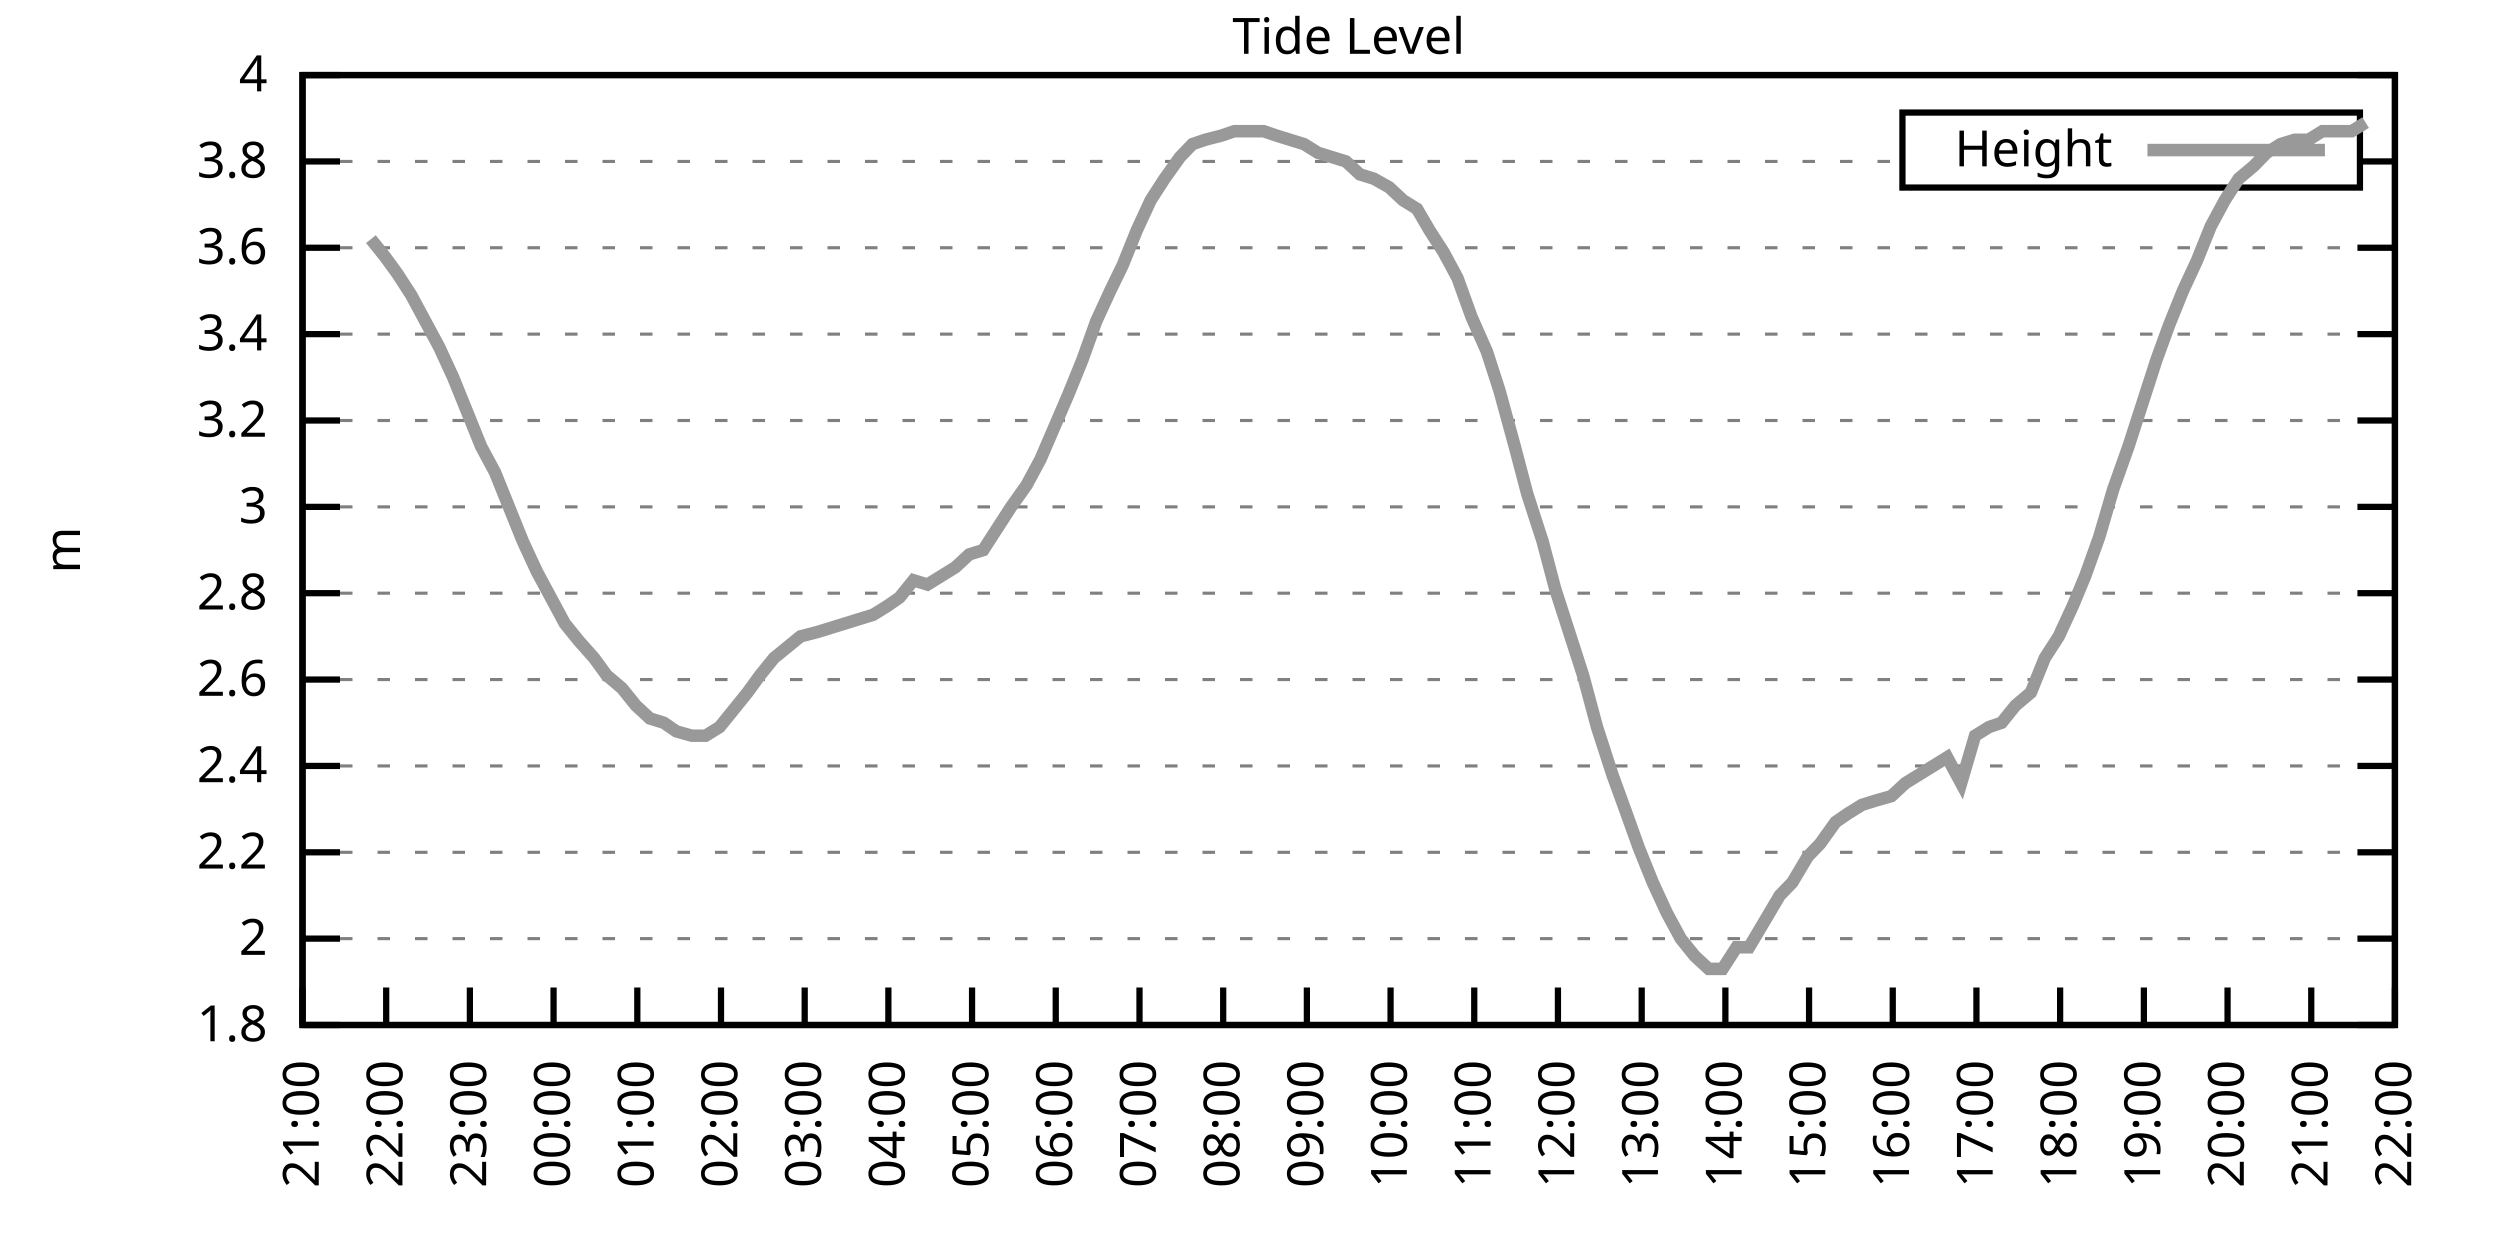
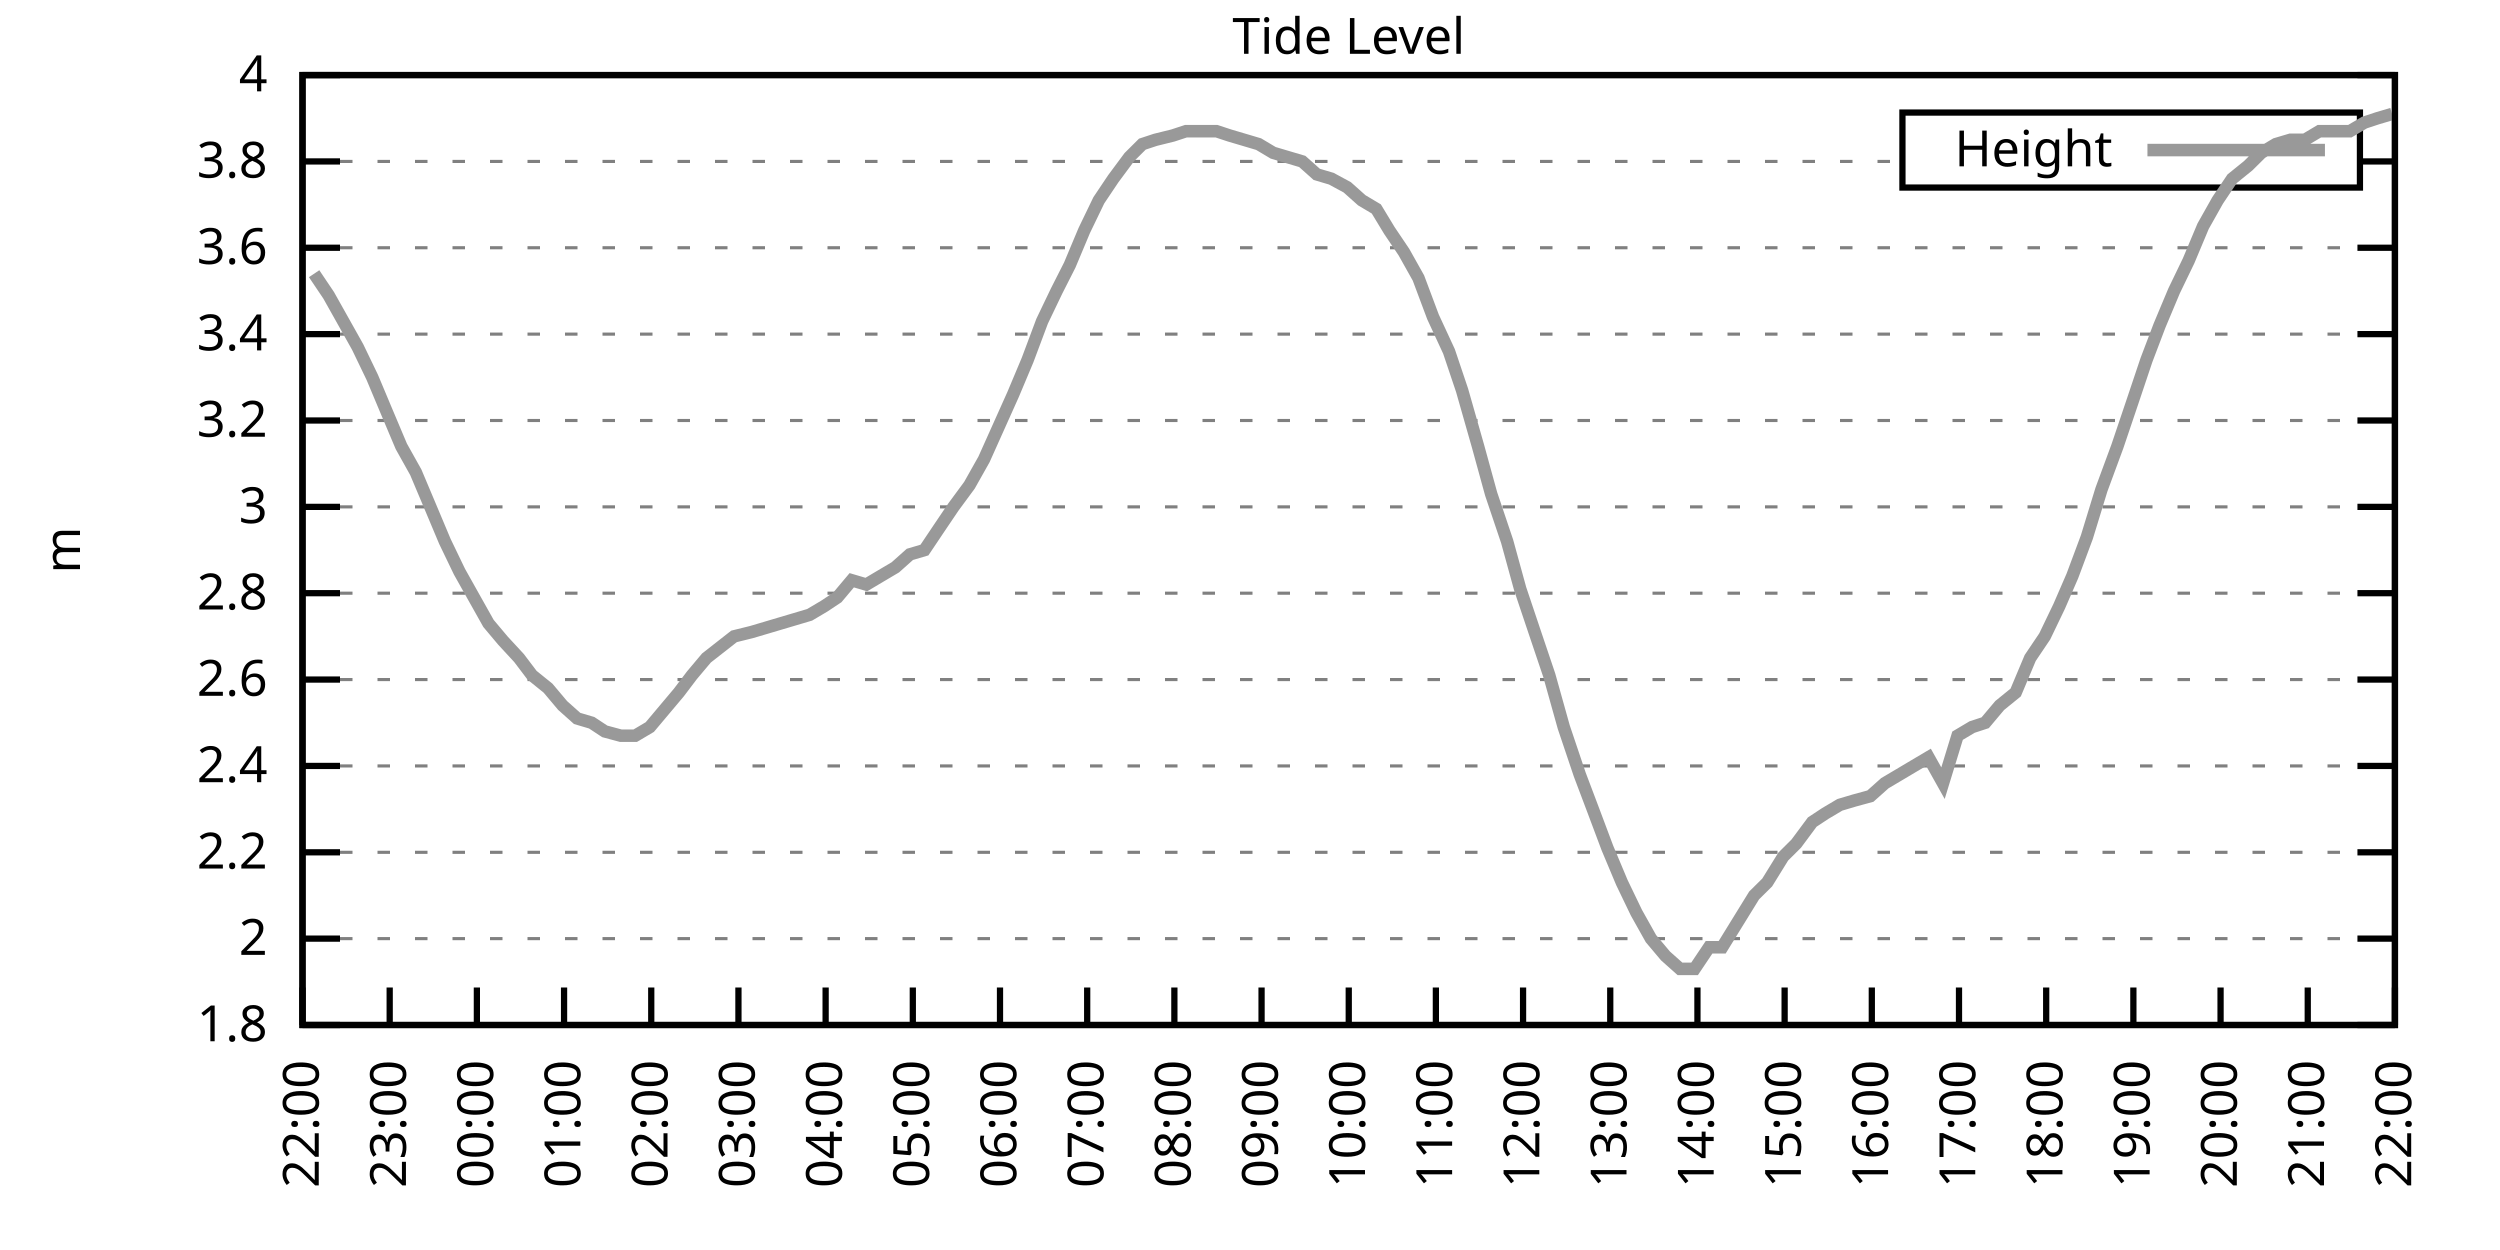
<svg xmlns="http://www.w3.org/2000/svg" xmlns:xlink="http://www.w3.org/1999/xlink" width="400" height="200" viewBox="0 0 400 200">
  <g id="gnuplot_canvas">
    <rect x="0" y="0" width="400" height="200" fill="none" />
    <defs>
      <circle id="gpDot" r="0.5" stroke-width="0.5" stroke="currentColor" />
      <path id="gpPt0" stroke-width="0.333" stroke="currentColor" d="M-1,0 h2 M0,-1 v2" />
      <path id="gpPt1" stroke-width="0.333" stroke="currentColor" d="M-1,-1 L1,1 M1,-1 L-1,1" />
      <path id="gpPt2" stroke-width="0.333" stroke="currentColor" d="M-1,0 L1,0 M0,-1 L0,1 M-1,-1 L1,1 M-1,1 L1,-1" />
      <rect id="gpPt3" stroke-width="0.333" stroke="currentColor" x="-1" y="-1" width="2" height="2" />
      <rect id="gpPt4" stroke-width="0.333" stroke="currentColor" fill="currentColor" x="-1" y="-1" width="2" height="2" />
      <circle id="gpPt5" stroke-width="0.333" stroke="currentColor" cx="0" cy="0" r="1" />
      <use xlink:href="#gpPt5" id="gpPt6" fill="currentColor" stroke="none" />
      <path id="gpPt7" stroke-width="0.333" stroke="currentColor" d="M0,-1.33 L-1.33,0.67 L1.33,0.67 z" />
      <use xlink:href="#gpPt7" id="gpPt8" fill="currentColor" stroke="none" />
      <use xlink:href="#gpPt7" id="gpPt9" stroke="currentColor" transform="rotate(180)" />
      <use xlink:href="#gpPt9" id="gpPt10" fill="currentColor" stroke="none" />
      <use xlink:href="#gpPt3" id="gpPt11" stroke="currentColor" transform="rotate(45)" />
      <use xlink:href="#gpPt11" id="gpPt12" fill="currentColor" stroke="none" />
      <path id="gpPt13" stroke-width="0.333" stroke="currentColor" d="M0,1.330 L1.265,0.411 L0.782,-1.067 L-0.782,-1.076 L-1.265,0.411 z" />
      <use xlink:href="#gpPt13" id="gpPt14" fill="currentColor" stroke="none" />
      <filter id="textbox" filterUnits="objectBoundingBox" x="0" y="0" height="1" width="1">
        <feFlood flood-color="white" flood-opacity="1" result="bgnd" />
        <feComposite in="SourceGraphic" in2="bgnd" operator="atop" />
      </filter>
      <filter id="greybox" filterUnits="objectBoundingBox" x="0" y="0" height="1" width="1">
        <feFlood flood-color="lightgrey" flood-opacity="1" result="grey" />
        <feComposite in="SourceGraphic" in2="grey" operator="atop" />
      </filter>
    </defs>
    <g fill="none" color="white" stroke="currentColor" stroke-width="1.00" stroke-linecap="butt" stroke-linejoin="miter">
</g>
    <g fill="none" color="black" stroke="currentColor" stroke-width="1.00" stroke-linecap="butt" stroke-linejoin="miter">
      <g stroke="none" shape-rendering="crispEdges">
        <polygon fill="rgb(255, 255, 255)" points="48.40,164.00 383.18,164.00 383.18,12.02 48.40,12.02 " />
      </g>
    </g>
    <g fill="none" color="black" stroke="currentColor" stroke-width="1.00" stroke-linecap="butt" stroke-linejoin="miter">
</g>
    <g fill="none" color="black" stroke="black" stroke-width="0.50" stroke-linecap="butt" stroke-linejoin="miter">
</g>
    <g fill="none" color="gray" stroke="currentColor" stroke-width="0.50" stroke-linecap="butt" stroke-linejoin="miter">
      <path stroke="gray" stroke-dasharray="2,4" class="gridline" d="M48.40,164.00 L383.19,164.00  " />
    </g>
    <g fill="none" color="gray" stroke="gray" stroke-width="1.00" stroke-linecap="butt" stroke-linejoin="miter">
</g>
    <g fill="none" color="black" stroke="currentColor" stroke-width="1.00" stroke-linecap="butt" stroke-linejoin="miter">
      <path stroke="black" d="M48.40,164.00 L54.40,164.00 M383.19,164.00 L377.19,164.00  " />
      <g transform="translate(42.80,166.60)" stroke="none" fill="black" font-family="Sans" font-size="8.00" text-anchor="end">
        <text>
          <tspan font-family="Sans"> 1.8</tspan>
        </text>
      </g>
    </g>
    <g fill="none" color="black" stroke="currentColor" stroke-width="1.00" stroke-linecap="butt" stroke-linejoin="miter">
</g>
    <g fill="none" color="black" stroke="black" stroke-width="0.50" stroke-linecap="butt" stroke-linejoin="miter">
</g>
    <g fill="none" color="gray" stroke="currentColor" stroke-width="0.50" stroke-linecap="butt" stroke-linejoin="miter">
      <path stroke="gray" stroke-dasharray="2,4" class="gridline" d="M48.40,150.18 L383.19,150.18  " />
    </g>
    <g fill="none" color="gray" stroke="gray" stroke-width="1.00" stroke-linecap="butt" stroke-linejoin="miter">
</g>
    <g fill="none" color="black" stroke="currentColor" stroke-width="1.00" stroke-linecap="butt" stroke-linejoin="miter">
      <path stroke="black" d="M48.40,150.18 L54.40,150.18 M383.19,150.18 L377.19,150.18  " />
      <g transform="translate(42.80,152.78)" stroke="none" fill="black" font-family="Sans" font-size="8.00" text-anchor="end">
        <text>
          <tspan font-family="Sans"> 2</tspan>
        </text>
      </g>
    </g>
    <g fill="none" color="black" stroke="currentColor" stroke-width="1.00" stroke-linecap="butt" stroke-linejoin="miter">
</g>
    <g fill="none" color="black" stroke="black" stroke-width="0.50" stroke-linecap="butt" stroke-linejoin="miter">
</g>
    <g fill="none" color="gray" stroke="currentColor" stroke-width="0.50" stroke-linecap="butt" stroke-linejoin="miter">
      <path stroke="gray" stroke-dasharray="2,4" class="gridline" d="M48.40,136.37 L383.19,136.37  " />
    </g>
    <g fill="none" color="gray" stroke="gray" stroke-width="1.00" stroke-linecap="butt" stroke-linejoin="miter">
</g>
    <g fill="none" color="black" stroke="currentColor" stroke-width="1.00" stroke-linecap="butt" stroke-linejoin="miter">
      <path stroke="black" d="M48.40,136.37 L54.40,136.37 M383.19,136.37 L377.19,136.37  " />
      <g transform="translate(42.80,138.97)" stroke="none" fill="black" font-family="Sans" font-size="8.00" text-anchor="end">
        <text>
          <tspan font-family="Sans"> 2.2</tspan>
        </text>
      </g>
    </g>
    <g fill="none" color="black" stroke="currentColor" stroke-width="1.00" stroke-linecap="butt" stroke-linejoin="miter">
</g>
    <g fill="none" color="black" stroke="black" stroke-width="0.50" stroke-linecap="butt" stroke-linejoin="miter">
</g>
    <g fill="none" color="gray" stroke="currentColor" stroke-width="0.50" stroke-linecap="butt" stroke-linejoin="miter">
      <path stroke="gray" stroke-dasharray="2,4" class="gridline" d="M48.40,122.55 L383.19,122.55  " />
    </g>
    <g fill="none" color="gray" stroke="gray" stroke-width="1.00" stroke-linecap="butt" stroke-linejoin="miter">
</g>
    <g fill="none" color="black" stroke="currentColor" stroke-width="1.00" stroke-linecap="butt" stroke-linejoin="miter">
      <path stroke="black" d="M48.40,122.55 L54.40,122.55 M383.19,122.55 L377.19,122.55  " />
      <g transform="translate(42.80,125.15)" stroke="none" fill="black" font-family="Sans" font-size="8.00" text-anchor="end">
        <text>
          <tspan font-family="Sans"> 2.4</tspan>
        </text>
      </g>
    </g>
    <g fill="none" color="black" stroke="currentColor" stroke-width="1.00" stroke-linecap="butt" stroke-linejoin="miter">
</g>
    <g fill="none" color="black" stroke="black" stroke-width="0.50" stroke-linecap="butt" stroke-linejoin="miter">
</g>
    <g fill="none" color="gray" stroke="currentColor" stroke-width="0.50" stroke-linecap="butt" stroke-linejoin="miter">
      <path stroke="gray" stroke-dasharray="2,4" class="gridline" d="M48.40,108.73 L383.19,108.73  " />
    </g>
    <g fill="none" color="gray" stroke="gray" stroke-width="1.00" stroke-linecap="butt" stroke-linejoin="miter">
</g>
    <g fill="none" color="black" stroke="currentColor" stroke-width="1.00" stroke-linecap="butt" stroke-linejoin="miter">
      <path stroke="black" d="M48.40,108.73 L54.40,108.73 M383.19,108.73 L377.19,108.73  " />
      <g transform="translate(42.80,111.33)" stroke="none" fill="black" font-family="Sans" font-size="8.00" text-anchor="end">
        <text>
          <tspan font-family="Sans"> 2.6</tspan>
        </text>
      </g>
    </g>
    <g fill="none" color="black" stroke="currentColor" stroke-width="1.00" stroke-linecap="butt" stroke-linejoin="miter">
</g>
    <g fill="none" color="black" stroke="black" stroke-width="0.50" stroke-linecap="butt" stroke-linejoin="miter">
</g>
    <g fill="none" color="gray" stroke="currentColor" stroke-width="0.50" stroke-linecap="butt" stroke-linejoin="miter">
      <path stroke="gray" stroke-dasharray="2,4" class="gridline" d="M48.40,94.91 L383.19,94.91  " />
    </g>
    <g fill="none" color="gray" stroke="gray" stroke-width="1.00" stroke-linecap="butt" stroke-linejoin="miter">
</g>
    <g fill="none" color="black" stroke="currentColor" stroke-width="1.00" stroke-linecap="butt" stroke-linejoin="miter">
      <path stroke="black" d="M48.40,94.91 L54.40,94.91 M383.19,94.91 L377.19,94.91  " />
      <g transform="translate(42.80,97.51)" stroke="none" fill="black" font-family="Sans" font-size="8.00" text-anchor="end">
        <text>
          <tspan font-family="Sans"> 2.8</tspan>
        </text>
      </g>
    </g>
    <g fill="none" color="black" stroke="currentColor" stroke-width="1.00" stroke-linecap="butt" stroke-linejoin="miter">
</g>
    <g fill="none" color="black" stroke="black" stroke-width="0.50" stroke-linecap="butt" stroke-linejoin="miter">
</g>
    <g fill="none" color="gray" stroke="currentColor" stroke-width="0.50" stroke-linecap="butt" stroke-linejoin="miter">
      <path stroke="gray" stroke-dasharray="2,4" class="gridline" d="M48.40,81.10 L383.19,81.10  " />
    </g>
    <g fill="none" color="gray" stroke="gray" stroke-width="1.00" stroke-linecap="butt" stroke-linejoin="miter">
</g>
    <g fill="none" color="black" stroke="currentColor" stroke-width="1.00" stroke-linecap="butt" stroke-linejoin="miter">
      <path stroke="black" d="M48.40,81.10 L54.40,81.10 M383.19,81.10 L377.19,81.10  " />
      <g transform="translate(42.80,83.70)" stroke="none" fill="black" font-family="Sans" font-size="8.00" text-anchor="end">
        <text>
          <tspan font-family="Sans"> 3</tspan>
        </text>
      </g>
    </g>
    <g fill="none" color="black" stroke="currentColor" stroke-width="1.00" stroke-linecap="butt" stroke-linejoin="miter">
</g>
    <g fill="none" color="black" stroke="black" stroke-width="0.50" stroke-linecap="butt" stroke-linejoin="miter">
</g>
    <g fill="none" color="gray" stroke="currentColor" stroke-width="0.50" stroke-linecap="butt" stroke-linejoin="miter">
      <path stroke="gray" stroke-dasharray="2,4" class="gridline" d="M48.40,67.28 L383.19,67.28  " />
    </g>
    <g fill="none" color="gray" stroke="gray" stroke-width="1.00" stroke-linecap="butt" stroke-linejoin="miter">
</g>
    <g fill="none" color="black" stroke="currentColor" stroke-width="1.00" stroke-linecap="butt" stroke-linejoin="miter">
      <path stroke="black" d="M48.40,67.28 L54.40,67.28 M383.19,67.28 L377.19,67.28  " />
      <g transform="translate(42.80,69.88)" stroke="none" fill="black" font-family="Sans" font-size="8.00" text-anchor="end">
        <text>
          <tspan font-family="Sans"> 3.2</tspan>
        </text>
      </g>
    </g>
    <g fill="none" color="black" stroke="currentColor" stroke-width="1.00" stroke-linecap="butt" stroke-linejoin="miter">
</g>
    <g fill="none" color="black" stroke="black" stroke-width="0.50" stroke-linecap="butt" stroke-linejoin="miter">
</g>
    <g fill="none" color="gray" stroke="currentColor" stroke-width="0.50" stroke-linecap="butt" stroke-linejoin="miter">
      <path stroke="gray" stroke-dasharray="2,4" class="gridline" d="M48.40,53.46 L383.19,53.46  " />
    </g>
    <g fill="none" color="gray" stroke="gray" stroke-width="1.00" stroke-linecap="butt" stroke-linejoin="miter">
</g>
    <g fill="none" color="black" stroke="currentColor" stroke-width="1.00" stroke-linecap="butt" stroke-linejoin="miter">
      <path stroke="black" d="M48.40,53.46 L54.40,53.46 M383.19,53.46 L377.19,53.46  " />
      <g transform="translate(42.80,56.06)" stroke="none" fill="black" font-family="Sans" font-size="8.00" text-anchor="end">
        <text>
          <tspan font-family="Sans"> 3.4</tspan>
        </text>
      </g>
    </g>
    <g fill="none" color="black" stroke="currentColor" stroke-width="1.00" stroke-linecap="butt" stroke-linejoin="miter">
</g>
    <g fill="none" color="black" stroke="black" stroke-width="0.50" stroke-linecap="butt" stroke-linejoin="miter">
</g>
    <g fill="none" color="gray" stroke="currentColor" stroke-width="0.50" stroke-linecap="butt" stroke-linejoin="miter">
      <path stroke="gray" stroke-dasharray="2,4" class="gridline" d="M48.40,39.64 L383.19,39.64  " />
    </g>
    <g fill="none" color="gray" stroke="gray" stroke-width="1.00" stroke-linecap="butt" stroke-linejoin="miter">
</g>
    <g fill="none" color="black" stroke="currentColor" stroke-width="1.00" stroke-linecap="butt" stroke-linejoin="miter">
      <path stroke="black" d="M48.40,39.64 L54.40,39.64 M383.19,39.64 L377.19,39.64  " />
      <g transform="translate(42.80,42.24)" stroke="none" fill="black" font-family="Sans" font-size="8.00" text-anchor="end">
        <text>
          <tspan font-family="Sans"> 3.6</tspan>
        </text>
      </g>
    </g>
    <g fill="none" color="black" stroke="currentColor" stroke-width="1.00" stroke-linecap="butt" stroke-linejoin="miter">
</g>
    <g fill="none" color="black" stroke="black" stroke-width="0.50" stroke-linecap="butt" stroke-linejoin="miter">
</g>
    <g fill="none" color="gray" stroke="currentColor" stroke-width="0.50" stroke-linecap="butt" stroke-linejoin="miter">
      <path stroke="gray" stroke-dasharray="2,4" class="gridline" d="M48.40,25.83 L304.39,25.83 M377.59,25.83 L383.19,25.83  " />
    </g>
    <g fill="none" color="gray" stroke="gray" stroke-width="1.00" stroke-linecap="butt" stroke-linejoin="miter">
</g>
    <g fill="none" color="black" stroke="currentColor" stroke-width="1.00" stroke-linecap="butt" stroke-linejoin="miter">
      <path stroke="black" d="M48.40,25.83 L54.40,25.83 M383.19,25.83 L377.19,25.83  " />
      <g transform="translate(42.80,28.43)" stroke="none" fill="black" font-family="Sans" font-size="8.00" text-anchor="end">
        <text>
          <tspan font-family="Sans"> 3.8</tspan>
        </text>
      </g>
    </g>
    <g fill="none" color="black" stroke="currentColor" stroke-width="1.00" stroke-linecap="butt" stroke-linejoin="miter">
</g>
    <g fill="none" color="black" stroke="black" stroke-width="0.50" stroke-linecap="butt" stroke-linejoin="miter">
</g>
    <g fill="none" color="gray" stroke="currentColor" stroke-width="0.50" stroke-linecap="butt" stroke-linejoin="miter">
      <path stroke="gray" stroke-dasharray="2,4" class="gridline" d="M48.40,12.01 L383.19,12.01  " />
    </g>
    <g fill="none" color="gray" stroke="gray" stroke-width="1.00" stroke-linecap="butt" stroke-linejoin="miter">
</g>
    <g fill="none" color="black" stroke="currentColor" stroke-width="1.00" stroke-linecap="butt" stroke-linejoin="miter">
      <path stroke="black" d="M48.40,12.01 L54.40,12.01 M383.19,12.01 L377.19,12.01  " />
      <g transform="translate(42.80,14.61)" stroke="none" fill="black" font-family="Sans" font-size="8.00" text-anchor="end">
        <text>
          <tspan font-family="Sans"> 4</tspan>
        </text>
      </g>
    </g>
    <g fill="none" color="black" stroke="currentColor" stroke-width="1.00" stroke-linecap="butt" stroke-linejoin="miter">
      <path stroke="black" d="M48.40,164.00 L48.40,158.00  " />
      <g transform="translate(51.00,169.60) rotate(270.00)" stroke="none" fill="black" font-family="Sans" font-size="8.00" text-anchor="end">
        <text>
-           <tspan font-family="Sans">21:00</tspan>
-         </text>
-       </g>
-     </g>
-     <g fill="none" color="black" stroke="currentColor" stroke-width="1.00" stroke-linecap="butt" stroke-linejoin="miter">
-       <path stroke="black" d="M61.79,164.00 L61.79,158.00  " />
-       <g transform="translate(64.39,169.60) rotate(270.00)" stroke="none" fill="black" font-family="Sans" font-size="8.00" text-anchor="end">
-         <text>
          <tspan font-family="Sans">22:00</tspan>
        </text>
      </g>
    </g>
    <g fill="none" color="black" stroke="currentColor" stroke-width="1.00" stroke-linecap="butt" stroke-linejoin="miter">
-       <path stroke="black" d="M75.18,164.00 L75.18,158.00  " />
-       <g transform="translate(77.78,169.60) rotate(270.00)" stroke="none" fill="black" font-family="Sans" font-size="8.00" text-anchor="end">
+       <path stroke="black" d="M62.35,164.00 L62.35,158.00  " />
+       <g transform="translate(64.95,169.60) rotate(270.00)" stroke="none" fill="black" font-family="Sans" font-size="8.00" text-anchor="end">
        <text>
          <tspan font-family="Sans">23:00</tspan>
        </text>
      </g>
    </g>
    <g fill="none" color="black" stroke="currentColor" stroke-width="1.00" stroke-linecap="butt" stroke-linejoin="miter">
-       <path stroke="black" d="M88.57,164.00 L88.57,158.00  " />
-       <g transform="translate(91.17,169.60) rotate(270.00)" stroke="none" fill="black" font-family="Sans" font-size="8.00" text-anchor="end">
+       <path stroke="black" d="M76.30,164.00 L76.30,158.00  " />
+       <g transform="translate(78.90,169.60) rotate(270.00)" stroke="none" fill="black" font-family="Sans" font-size="8.00" text-anchor="end">
        <text>
          <tspan font-family="Sans">00:00</tspan>
        </text>
      </g>
    </g>
    <g fill="none" color="black" stroke="currentColor" stroke-width="1.00" stroke-linecap="butt" stroke-linejoin="miter">
-       <path stroke="black" d="M101.97,164.00 L101.97,158.00  " />
-       <g transform="translate(104.57,169.60) rotate(270.00)" stroke="none" fill="black" font-family="Sans" font-size="8.00" text-anchor="end">
+       <path stroke="black" d="M90.25,164.00 L90.25,158.00  " />
+       <g transform="translate(92.85,169.60) rotate(270.00)" stroke="none" fill="black" font-family="Sans" font-size="8.00" text-anchor="end">
        <text>
          <tspan font-family="Sans">01:00</tspan>
        </text>
      </g>
    </g>
    <g fill="none" color="black" stroke="currentColor" stroke-width="1.00" stroke-linecap="butt" stroke-linejoin="miter">
-       <path stroke="black" d="M115.36,164.00 L115.36,158.00  " />
-       <g transform="translate(117.96,169.60) rotate(270.00)" stroke="none" fill="black" font-family="Sans" font-size="8.00" text-anchor="end">
+       <path stroke="black" d="M104.20,164.00 L104.20,158.00  " />
+       <g transform="translate(106.80,169.60) rotate(270.00)" stroke="none" fill="black" font-family="Sans" font-size="8.00" text-anchor="end">
        <text>
          <tspan font-family="Sans">02:00</tspan>
        </text>
      </g>
    </g>
    <g fill="none" color="black" stroke="currentColor" stroke-width="1.00" stroke-linecap="butt" stroke-linejoin="miter">
-       <path stroke="black" d="M128.75,164.00 L128.75,158.00  " />
-       <g transform="translate(131.35,169.60) rotate(270.00)" stroke="none" fill="black" font-family="Sans" font-size="8.00" text-anchor="end">
+       <path stroke="black" d="M118.15,164.00 L118.15,158.00  " />
+       <g transform="translate(120.75,169.60) rotate(270.00)" stroke="none" fill="black" font-family="Sans" font-size="8.00" text-anchor="end">
        <text>
          <tspan font-family="Sans">03:00</tspan>
        </text>
      </g>
    </g>
    <g fill="none" color="black" stroke="currentColor" stroke-width="1.00" stroke-linecap="butt" stroke-linejoin="miter">
-       <path stroke="black" d="M142.14,164.00 L142.14,158.00  " />
-       <g transform="translate(144.74,169.60) rotate(270.00)" stroke="none" fill="black" font-family="Sans" font-size="8.00" text-anchor="end">
+       <path stroke="black" d="M132.10,164.00 L132.10,158.00  " />
+       <g transform="translate(134.70,169.60) rotate(270.00)" stroke="none" fill="black" font-family="Sans" font-size="8.00" text-anchor="end">
        <text>
          <tspan font-family="Sans">04:00</tspan>
        </text>
      </g>
    </g>
    <g fill="none" color="black" stroke="currentColor" stroke-width="1.00" stroke-linecap="butt" stroke-linejoin="miter">
-       <path stroke="black" d="M155.53,164.00 L155.53,158.00  " />
-       <g transform="translate(158.13,169.60) rotate(270.00)" stroke="none" fill="black" font-family="Sans" font-size="8.00" text-anchor="end">
+       <path stroke="black" d="M146.05,164.00 L146.05,158.00  " />
+       <g transform="translate(148.65,169.60) rotate(270.00)" stroke="none" fill="black" font-family="Sans" font-size="8.00" text-anchor="end">
        <text>
          <tspan font-family="Sans">05:00</tspan>
        </text>
      </g>
    </g>
    <g fill="none" color="black" stroke="currentColor" stroke-width="1.00" stroke-linecap="butt" stroke-linejoin="miter">
-       <path stroke="black" d="M168.92,164.00 L168.92,158.00  " />
-       <g transform="translate(171.52,169.60) rotate(270.00)" stroke="none" fill="black" font-family="Sans" font-size="8.00" text-anchor="end">
+       <path stroke="black" d="M160.00,164.00 L160.00,158.00  " />
+       <g transform="translate(162.60,169.60) rotate(270.00)" stroke="none" fill="black" font-family="Sans" font-size="8.00" text-anchor="end">
        <text>
          <tspan font-family="Sans">06:00</tspan>
        </text>
      </g>
    </g>
    <g fill="none" color="black" stroke="currentColor" stroke-width="1.00" stroke-linecap="butt" stroke-linejoin="miter">
-       <path stroke="black" d="M182.32,164.00 L182.32,158.00  " />
-       <g transform="translate(184.92,169.60) rotate(270.00)" stroke="none" fill="black" font-family="Sans" font-size="8.00" text-anchor="end">
+       <path stroke="black" d="M173.95,164.00 L173.95,158.00  " />
+       <g transform="translate(176.55,169.60) rotate(270.00)" stroke="none" fill="black" font-family="Sans" font-size="8.00" text-anchor="end">
        <text>
          <tspan font-family="Sans">07:00</tspan>
        </text>
      </g>
    </g>
    <g fill="none" color="black" stroke="currentColor" stroke-width="1.00" stroke-linecap="butt" stroke-linejoin="miter">
-       <path stroke="black" d="M195.71,164.00 L195.71,158.00  " />
-       <g transform="translate(198.31,169.60) rotate(270.00)" stroke="none" fill="black" font-family="Sans" font-size="8.00" text-anchor="end">
+       <path stroke="black" d="M187.90,164.00 L187.90,158.00  " />
+       <g transform="translate(190.50,169.60) rotate(270.00)" stroke="none" fill="black" font-family="Sans" font-size="8.00" text-anchor="end">
        <text>
          <tspan font-family="Sans">08:00</tspan>
        </text>
      </g>
    </g>
    <g fill="none" color="black" stroke="currentColor" stroke-width="1.00" stroke-linecap="butt" stroke-linejoin="miter">
-       <path stroke="black" d="M209.10,164.00 L209.10,158.00  " />
-       <g transform="translate(211.70,169.60) rotate(270.00)" stroke="none" fill="black" font-family="Sans" font-size="8.00" text-anchor="end">
+       <path stroke="black" d="M201.85,164.00 L201.85,158.00  " />
+       <g transform="translate(204.45,169.60) rotate(270.00)" stroke="none" fill="black" font-family="Sans" font-size="8.00" text-anchor="end">
        <text>
          <tspan font-family="Sans">09:00</tspan>
        </text>
      </g>
    </g>
    <g fill="none" color="black" stroke="currentColor" stroke-width="1.00" stroke-linecap="butt" stroke-linejoin="miter">
-       <path stroke="black" d="M222.49,164.00 L222.49,158.00  " />
-       <g transform="translate(225.09,169.60) rotate(270.00)" stroke="none" fill="black" font-family="Sans" font-size="8.00" text-anchor="end">
+       <path stroke="black" d="M215.80,164.00 L215.80,158.00  " />
+       <g transform="translate(218.40,169.60) rotate(270.00)" stroke="none" fill="black" font-family="Sans" font-size="8.00" text-anchor="end">
        <text>
          <tspan font-family="Sans">10:00</tspan>
        </text>
      </g>
    </g>
    <g fill="none" color="black" stroke="currentColor" stroke-width="1.00" stroke-linecap="butt" stroke-linejoin="miter">
-       <path stroke="black" d="M235.88,164.00 L235.88,158.00  " />
-       <g transform="translate(238.48,169.60) rotate(270.00)" stroke="none" fill="black" font-family="Sans" font-size="8.00" text-anchor="end">
+       <path stroke="black" d="M229.74,164.00 L229.74,158.00  " />
+       <g transform="translate(232.34,169.60) rotate(270.00)" stroke="none" fill="black" font-family="Sans" font-size="8.00" text-anchor="end">
        <text>
          <tspan font-family="Sans">11:00</tspan>
        </text>
      </g>
    </g>
    <g fill="none" color="black" stroke="currentColor" stroke-width="1.00" stroke-linecap="butt" stroke-linejoin="miter">
-       <path stroke="black" d="M249.27,164.00 L249.27,158.00  " />
-       <g transform="translate(251.87,169.60) rotate(270.00)" stroke="none" fill="black" font-family="Sans" font-size="8.00" text-anchor="end">
+       <path stroke="black" d="M243.69,164.00 L243.69,158.00  " />
+       <g transform="translate(246.29,169.60) rotate(270.00)" stroke="none" fill="black" font-family="Sans" font-size="8.00" text-anchor="end">
        <text>
          <tspan font-family="Sans">12:00</tspan>
        </text>
      </g>
    </g>
    <g fill="none" color="black" stroke="currentColor" stroke-width="1.00" stroke-linecap="butt" stroke-linejoin="miter">
-       <path stroke="black" d="M262.67,164.00 L262.67,158.00  " />
-       <g transform="translate(265.27,169.60) rotate(270.00)" stroke="none" fill="black" font-family="Sans" font-size="8.00" text-anchor="end">
+       <path stroke="black" d="M257.64,164.00 L257.64,158.00  " />
+       <g transform="translate(260.24,169.60) rotate(270.00)" stroke="none" fill="black" font-family="Sans" font-size="8.00" text-anchor="end">
        <text>
          <tspan font-family="Sans">13:00</tspan>
        </text>
      </g>
    </g>
    <g fill="none" color="black" stroke="currentColor" stroke-width="1.00" stroke-linecap="butt" stroke-linejoin="miter">
-       <path stroke="black" d="M276.06,164.00 L276.06,158.00  " />
-       <g transform="translate(278.66,169.60) rotate(270.00)" stroke="none" fill="black" font-family="Sans" font-size="8.00" text-anchor="end">
+       <path stroke="black" d="M271.59,164.00 L271.59,158.00  " />
+       <g transform="translate(274.19,169.60) rotate(270.00)" stroke="none" fill="black" font-family="Sans" font-size="8.00" text-anchor="end">
        <text>
          <tspan font-family="Sans">14:00</tspan>
        </text>
      </g>
    </g>
    <g fill="none" color="black" stroke="currentColor" stroke-width="1.00" stroke-linecap="butt" stroke-linejoin="miter">
-       <path stroke="black" d="M289.45,164.00 L289.45,158.00  " />
-       <g transform="translate(292.05,169.60) rotate(270.00)" stroke="none" fill="black" font-family="Sans" font-size="8.00" text-anchor="end">
+       <path stroke="black" d="M285.54,164.00 L285.54,158.00  " />
+       <g transform="translate(288.14,169.60) rotate(270.00)" stroke="none" fill="black" font-family="Sans" font-size="8.00" text-anchor="end">
        <text>
          <tspan font-family="Sans">15:00</tspan>
        </text>
      </g>
    </g>
    <g fill="none" color="black" stroke="currentColor" stroke-width="1.00" stroke-linecap="butt" stroke-linejoin="miter">
-       <path stroke="black" d="M302.84,164.00 L302.84,158.00  " />
-       <g transform="translate(305.44,169.60) rotate(270.00)" stroke="none" fill="black" font-family="Sans" font-size="8.00" text-anchor="end">
+       <path stroke="black" d="M299.49,164.00 L299.49,158.00  " />
+       <g transform="translate(302.09,169.60) rotate(270.00)" stroke="none" fill="black" font-family="Sans" font-size="8.00" text-anchor="end">
        <text>
          <tspan font-family="Sans">16:00</tspan>
        </text>
      </g>
    </g>
    <g fill="none" color="black" stroke="currentColor" stroke-width="1.00" stroke-linecap="butt" stroke-linejoin="miter">
-       <path stroke="black" d="M316.23,164.00 L316.23,158.00  " />
-       <g transform="translate(318.83,169.60) rotate(270.00)" stroke="none" fill="black" font-family="Sans" font-size="8.00" text-anchor="end">
+       <path stroke="black" d="M313.44,164.00 L313.44,158.00  " />
+       <g transform="translate(316.04,169.60) rotate(270.00)" stroke="none" fill="black" font-family="Sans" font-size="8.00" text-anchor="end">
        <text>
          <tspan font-family="Sans">17:00</tspan>
        </text>
      </g>
    </g>
    <g fill="none" color="black" stroke="currentColor" stroke-width="1.00" stroke-linecap="butt" stroke-linejoin="miter">
-       <path stroke="black" d="M329.62,164.00 L329.62,158.00  " />
-       <g transform="translate(332.22,169.60) rotate(270.00)" stroke="none" fill="black" font-family="Sans" font-size="8.00" text-anchor="end">
+       <path stroke="black" d="M327.39,164.00 L327.39,158.00  " />
+       <g transform="translate(329.99,169.60) rotate(270.00)" stroke="none" fill="black" font-family="Sans" font-size="8.00" text-anchor="end">
        <text>
          <tspan font-family="Sans">18:00</tspan>
        </text>
      </g>
    </g>
    <g fill="none" color="black" stroke="currentColor" stroke-width="1.00" stroke-linecap="butt" stroke-linejoin="miter">
-       <path stroke="black" d="M343.02,164.00 L343.02,158.00  " />
-       <g transform="translate(345.62,169.60) rotate(270.00)" stroke="none" fill="black" font-family="Sans" font-size="8.00" text-anchor="end">
+       <path stroke="black" d="M341.34,164.00 L341.34,158.00  " />
+       <g transform="translate(343.94,169.60) rotate(270.00)" stroke="none" fill="black" font-family="Sans" font-size="8.00" text-anchor="end">
        <text>
          <tspan font-family="Sans">19:00</tspan>
        </text>
      </g>
    </g>
    <g fill="none" color="black" stroke="currentColor" stroke-width="1.00" stroke-linecap="butt" stroke-linejoin="miter">
-       <path stroke="black" d="M356.41,164.00 L356.41,158.00  " />
-       <g transform="translate(359.01,169.60) rotate(270.00)" stroke="none" fill="black" font-family="Sans" font-size="8.00" text-anchor="end">
+       <path stroke="black" d="M355.29,164.00 L355.29,158.00  " />
+       <g transform="translate(357.89,169.60) rotate(270.00)" stroke="none" fill="black" font-family="Sans" font-size="8.00" text-anchor="end">
        <text>
          <tspan font-family="Sans">20:00</tspan>
        </text>
      </g>
    </g>
    <g fill="none" color="black" stroke="currentColor" stroke-width="1.00" stroke-linecap="butt" stroke-linejoin="miter">
-       <path stroke="black" d="M369.80,164.00 L369.80,158.00  " />
-       <g transform="translate(372.40,169.60) rotate(270.00)" stroke="none" fill="black" font-family="Sans" font-size="8.00" text-anchor="end">
+       <path stroke="black" d="M369.24,164.00 L369.24,158.00  " />
+       <g transform="translate(371.84,169.60) rotate(270.00)" stroke="none" fill="black" font-family="Sans" font-size="8.00" text-anchor="end">
        <text>
          <tspan font-family="Sans">21:00</tspan>
        </text>
      </g>
    </g>
    <g fill="none" color="black" stroke="currentColor" stroke-width="1.00" stroke-linecap="butt" stroke-linejoin="miter">
      <path stroke="black" d="M383.19,164.00 L383.19,158.00  " />
      <g transform="translate(385.79,169.60) rotate(270.00)" stroke="none" fill="black" font-family="Sans" font-size="8.00" text-anchor="end">
        <text>
          <tspan font-family="Sans">22:00</tspan>
        </text>
      </g>
    </g>
    <g fill="none" color="black" stroke="currentColor" stroke-width="1.00" stroke-linecap="butt" stroke-linejoin="miter">
</g>
    <g fill="none" color="black" stroke="currentColor" stroke-width="1.00" stroke-linecap="butt" stroke-linejoin="miter">
      <path stroke="black" d="M48.40,12.01 L48.40,164.00 L383.19,164.00 L383.19,12.01 L48.40,12.01 Z  " />
    </g>
    <g fill="none" color="black" stroke="currentColor" stroke-width="1.00" stroke-linecap="butt" stroke-linejoin="miter">
</g>
    <g fill="none" color="black" stroke="currentColor" stroke-width="1.00" stroke-linecap="butt" stroke-linejoin="miter">
      <path stroke="black" d="M304.39,30.01 L304.39,18.01 L377.59,18.01 L377.59,30.01 L304.39,30.01 Z  " />
    </g>
    <g id="Tide_level_plot_1">
      <g fill="none" color="white" stroke="black" stroke-width="2.00" stroke-linecap="butt" stroke-linejoin="miter">
</g>
      <g fill="none" color="black" stroke="currentColor" stroke-width="2.00" stroke-linecap="butt" stroke-linejoin="miter">
        <g transform="translate(337.99,26.61)" stroke="none" fill="black" font-family="Sans" font-size="8.00" text-anchor="end">
          <text>
            <tspan font-family="Sans">Height</tspan>
          </text>
        </g>
      </g>
      <g fill="none" color="black" stroke="currentColor" stroke-width="2.00" stroke-linecap="butt" stroke-linejoin="miter">
-         <path stroke="rgb(153, 153, 153)" d="M343.59,24.01 L371.99,24.01 M59.34,38.26 L61.57,41.03 L63.58,43.79 L65.81,47.24 L68.04,51.39 L70.27,55.53   L72.50,60.37 L74.74,65.90 L76.97,71.42 L79.20,75.57 L81.43,81.10 L83.66,86.62 L85.90,91.46 L88.13,95.60   L90.36,99.75 L92.59,102.51 L95.05,105.28 L97.06,108.04 L99.51,110.11 L101.74,112.88 L103.98,114.95 L106.21,115.64   L108.22,117.02 L110.67,117.71 L112.90,117.71 L115.13,116.33 L117.37,113.57 L119.60,110.80 L121.61,108.04 L123.84,105.28   L128.08,101.82 L130.76,101.13 L132.99,100.44 L135.22,99.75 L137.45,99.06 L139.69,98.37 L141.92,96.99 L143.93,95.60   L146.16,92.84 L148.39,93.53 L150.62,92.15 L152.85,90.77 L155.09,88.70 L157.32,88.01 L159.55,84.55 L161.78,81.10   L164.24,77.64 L166.47,73.50 L170.93,63.13 L173.17,57.61 L175.40,51.39 L177.63,46.55 L179.64,42.41 L181.87,36.88   L184.10,32.05 L186.33,28.59 L188.79,25.14 L190.80,23.06 L192.81,22.37 L195.48,21.68 L197.49,20.99 L199.73,20.99   L202.18,20.99 L204.19,21.68 L206.42,22.37 L208.65,23.06 L210.88,24.45 L213.12,25.14 L215.35,25.83 L217.58,27.90   L219.81,28.59 L222.27,29.97 L224.50,32.05 L226.73,33.43 L228.74,36.88 L230.97,40.34 L233.20,44.48 L235.44,50.70   L237.89,56.23 L239.90,62.44 L242.36,71.42 L244.36,79.02 L246.82,86.62 L248.83,94.22 L251.06,101.13 L253.29,108.04   L255.52,116.33 L257.98,123.93 L259.99,129.46 L262.22,135.67 L264.45,141.20 L266.68,146.04 L268.92,150.18 L271.15,152.95   L273.38,155.02 L275.61,155.02 L277.84,151.56 L279.85,151.56 L282.31,147.42 L284.76,143.27 L286.77,141.20 L289.23,137.06   L291.23,134.98 L293.69,131.53 L295.70,130.15 L297.93,128.77 L300.16,128.08 L302.62,127.38 L304.85,125.31 L307.08,123.93   L309.31,122.55 L311.54,121.17 L313.78,125.31 L316.01,117.71 L318.24,116.33 L320.25,115.64 L322.48,112.88 L324.94,110.80   L327.17,105.28 L329.40,101.82 L331.63,96.99 L333.64,92.15 L335.87,85.93 L338.10,78.33 L340.56,71.42 L342.79,64.52   L345.02,57.61 L347.03,52.08 L349.26,46.55 L351.50,41.72 L353.73,36.19 L355.96,32.05 L358.19,28.59 L360.65,26.52   L362.66,24.45 L364.89,23.06 L367.12,22.37 L369.35,22.37 L371.58,20.99 L373.59,20.99 L376.27,20.99 L378.50,19.61    " />
+         <path stroke="rgb(153, 153, 153)" d="M343.59,24.01 L371.99,24.01 M50.26,43.79 L52.58,47.24 L54.91,51.39 L57.23,55.53 L59.56,60.37 L61.88,65.90   L64.21,71.42 L66.53,75.57 L68.86,81.10 L71.18,86.62 L73.51,91.46 L75.83,95.60 L78.16,99.75 L80.48,102.51   L83.04,105.28 L85.13,108.04 L87.69,110.11 L90.02,112.88 L92.34,114.95 L94.67,115.64 L96.76,117.02 L99.32,117.71   L101.64,117.71 L103.97,116.33 L106.29,113.57 L108.62,110.80 L110.71,108.04 L113.03,105.28 L117.45,101.82 L120.24,101.13   L122.57,100.44 L124.89,99.75 L127.22,99.06 L129.54,98.37 L131.87,96.99 L133.96,95.60 L136.28,92.84 L138.61,93.53   L140.93,92.15 L143.26,90.77 L145.58,88.70 L147.91,88.01 L150.23,84.55 L152.56,81.10 L155.11,77.64 L157.44,73.50   L162.09,63.13 L164.41,57.61 L166.74,51.39 L169.06,46.55 L171.16,42.41 L173.48,36.88 L175.81,32.05 L178.13,28.59   L180.69,25.14 L182.78,23.06 L184.87,22.37 L187.66,21.68 L189.76,20.99 L192.08,20.99 L194.64,20.99 L196.73,21.68   L199.06,22.37 L201.38,23.06 L203.71,24.45 L206.03,25.14 L208.36,25.83 L210.68,27.90 L213.01,28.59 L215.56,29.97   L217.89,32.05 L220.21,33.43 L222.30,36.88 L224.63,40.34 L226.95,44.48 L229.28,50.70 L231.84,56.23 L233.93,62.44   L236.49,71.42 L238.58,79.02 L241.14,86.62 L243.23,94.22 L245.55,101.13 L247.88,108.04 L250.20,116.33 L252.76,123.93   L254.85,129.46 L257.18,135.67 L259.50,141.20 L261.83,146.04 L264.15,150.18 L266.48,152.95 L268.80,155.02 L271.13,155.02   L273.45,151.56 L275.55,151.56 L278.10,147.42 L280.66,143.27 L282.75,141.20 L285.31,137.06 L287.40,134.98 L289.96,131.53   L292.05,130.15 L294.38,128.77 L296.70,128.08 L299.26,127.38 L301.58,125.31 L303.91,123.93 L306.23,122.55 L308.56,121.17   L310.88,125.31 L313.21,117.71 L315.53,116.33 L317.63,115.64 L319.95,112.88 L322.51,110.80 L324.83,105.28 L327.16,101.82   L329.48,96.99 L331.58,92.15 L333.90,85.93 L336.23,78.33 L338.78,71.42 L341.11,64.52 L343.43,57.61 L345.53,52.08   L347.85,46.55 L350.18,41.72 L352.50,36.19 L354.83,32.05 L357.15,28.59 L359.71,26.52 L361.80,24.45 L364.13,23.06   L366.45,22.37 L368.78,22.37 L371.10,20.99 L373.19,20.99 L375.98,20.99 L378.31,19.61 L380.40,18.92 L382.73,18.23    " />
      </g>
    </g>
    <g fill="none" color="black" stroke="currentColor" stroke-width="2.00" stroke-linecap="butt" stroke-linejoin="miter">
</g>
    <g fill="none" color="black" stroke="black" stroke-width="1.00" stroke-linecap="butt" stroke-linejoin="miter">
</g>
    <g fill="none" color="black" stroke="currentColor" stroke-width="1.00" stroke-linecap="butt" stroke-linejoin="miter">
      <path stroke="black" d="M48.40,12.01 L48.40,164.00 L383.19,164.00 L383.19,12.01 L48.40,12.01 Z  " />
      <g transform="translate(12.80,88.01) rotate(270.00)" stroke="none" fill="black" font-family="Sans" font-size="8.00" text-anchor="middle">
        <text>
          <tspan font-family="Sans">m</tspan>
        </text>
      </g>
    </g>
    <g fill="none" color="black" stroke="currentColor" stroke-width="1.00" stroke-linecap="butt" stroke-linejoin="miter">
</g>
    <g fill="none" color="black" stroke="currentColor" stroke-width="1.00" stroke-linecap="butt" stroke-linejoin="miter">
      <g transform="translate(215.79,8.61)" stroke="none" fill="black" font-family="Sans" font-size="8.00" text-anchor="middle">
        <text>
          <tspan font-family="Sans">Tide Level</tspan>
        </text>
      </g>
    </g>
    <g fill="none" color="black" stroke="currentColor" stroke-width="1.00" stroke-linecap="butt" stroke-linejoin="miter">
</g>
  </g>
</svg>
